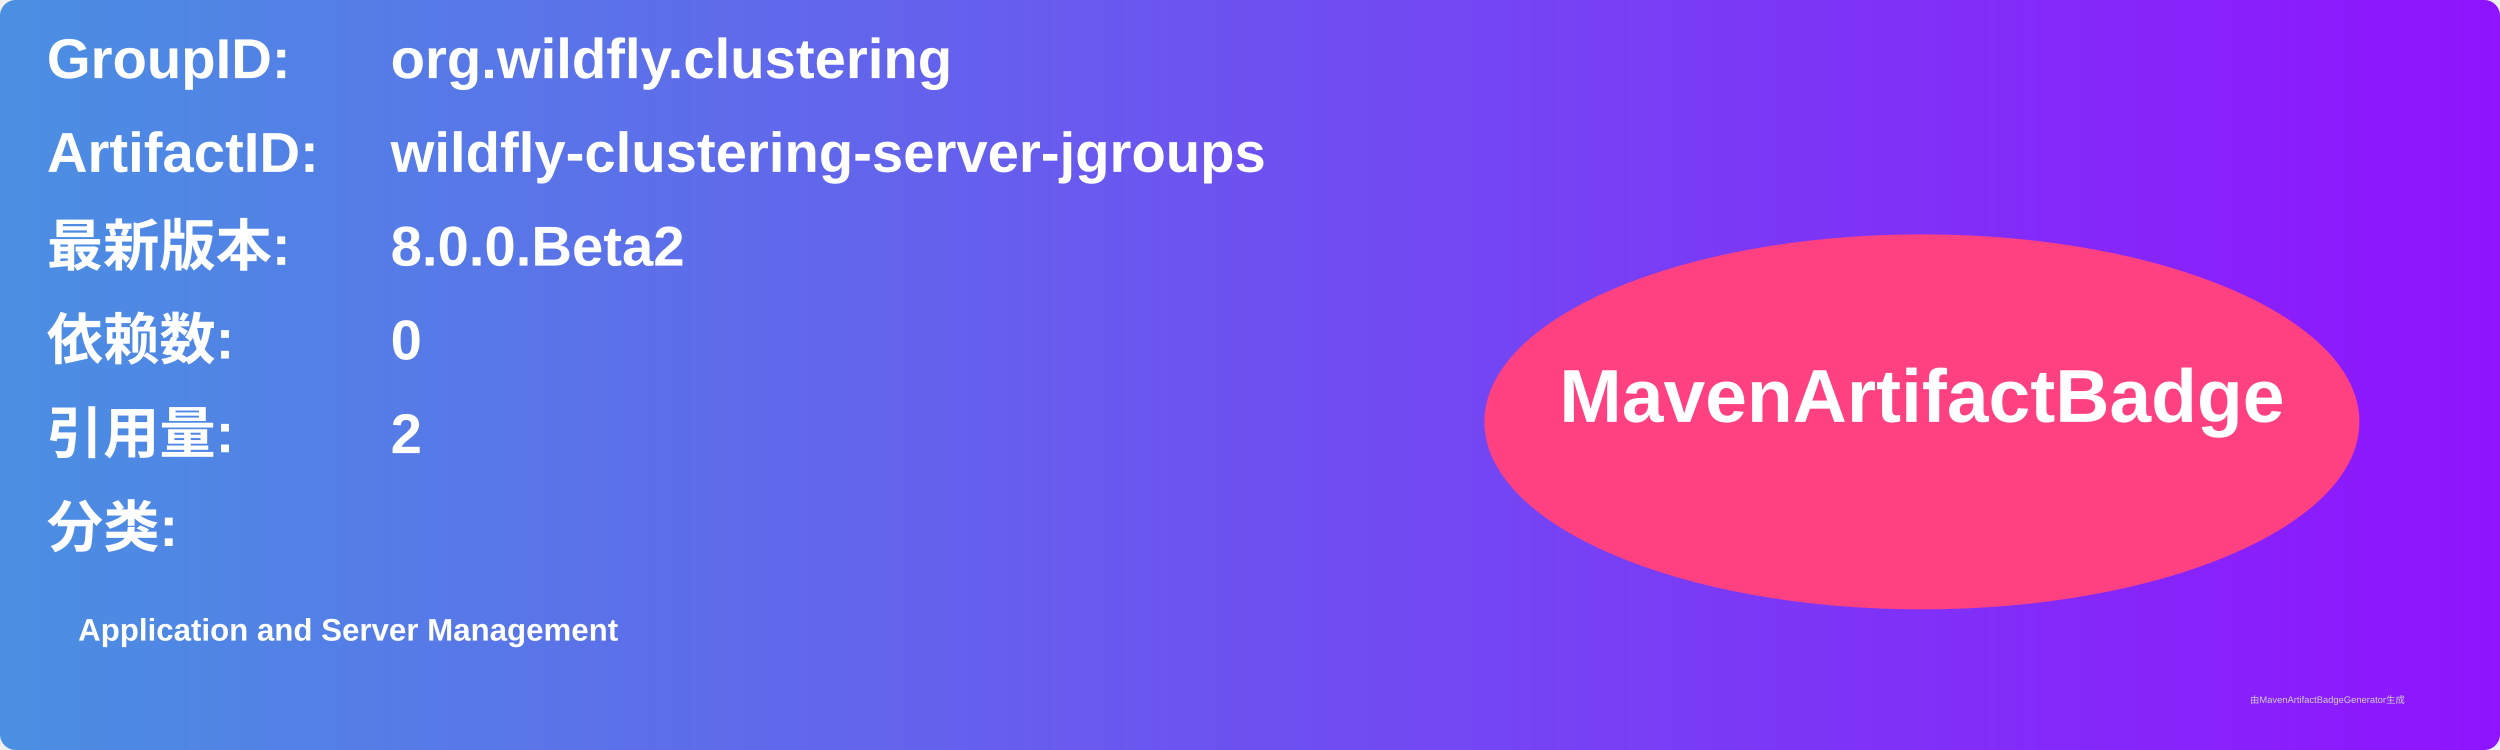
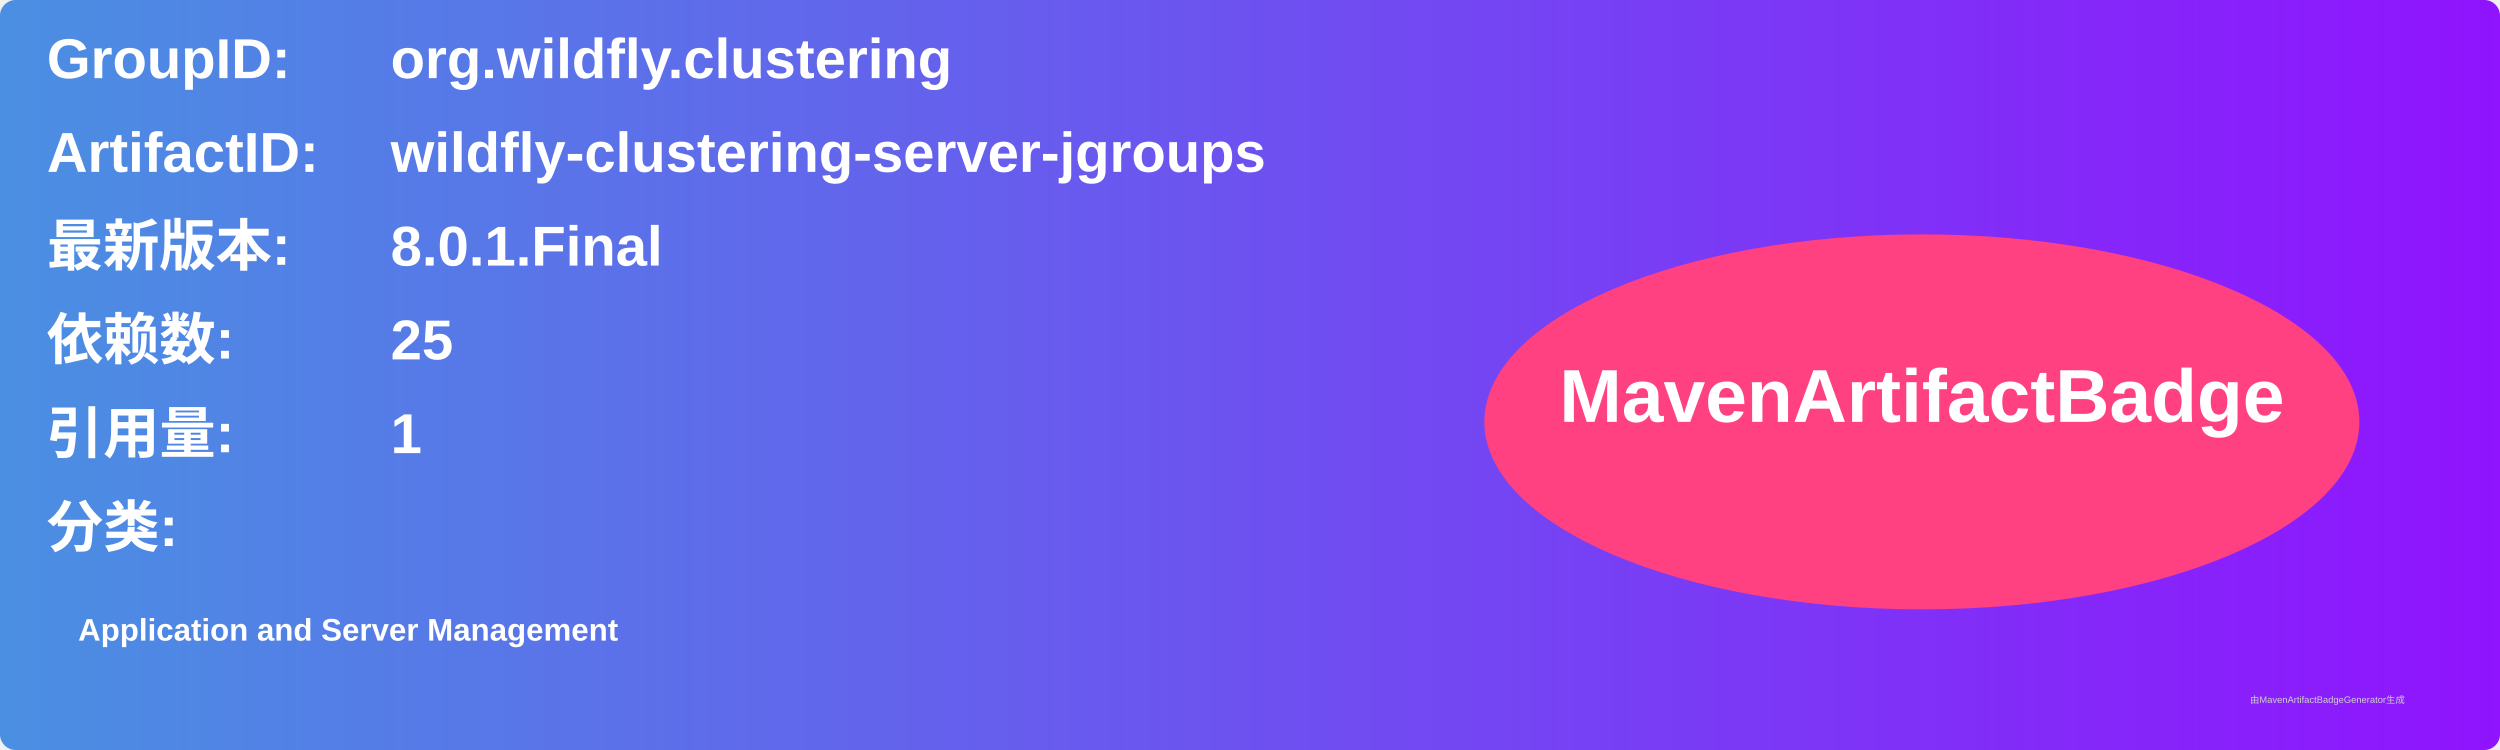
<svg xmlns="http://www.w3.org/2000/svg" width="800" height="240" viewBox="0 0 800 240">
  <linearGradient id="grad" x1="0%" y1="0%" x2="100%" y2="0%">
    <stop offset="0%" stop-color="#4a90e2" />
    <stop offset="100%" stop-color="#9013fe" />
  </linearGradient>
  <rect width="100%" height="100%" rx="5" ry="5" fill="url(#grad)" />
  <g transform="translate(15, 15)">
    <text x="0" y="10" font-family="Arial" font-size="18" fill="white" font-weight="bold" width="260">GroupID:</text>
    <text x="110" y="10" font-family="Arial" font-size="18" fill="white" font-weight="bold" width="460">org.wildfly.clustering</text>
    <text x="0" y="40" font-family="Arial" font-size="18" fill="white" font-weight="bold" width="260">ArtifactID:</text>
    <text x="110" y="40" font-family="Arial" font-size="18" fill="white" font-weight="bold" width="460">wildfly-clustering-server-jgroups</text>
    <text x="0" y="70" font-family="Arial" font-size="18" fill="white" font-weight="bold">最新版本:</text>
    <text x="110" y="70" font-family="Arial" font-size="18" fill="white" font-weight="bold">
-       <tspan font-weight="bold">8.0.0.Beta2</tspan>
+       <tspan font-weight="bold">8.0.1.Final</tspan>
    </text>
    <text x="0" y="100" font-family="Arial" font-size="18" fill="white" font-weight="bold">依赖数: </text>
    <text x="110" y="100" font-family="Arial" font-size="18" fill="white">
-       <tspan font-weight="bold">0</tspan>
+       <tspan font-weight="bold">25</tspan>
    </text>
    <text x="0" y="130" font-family="Arial" font-size="18" fill="white" font-weight="bold">引用量: </text>
    <text x="110" y="130" font-family="Arial" font-size="18" fill="white">
-       <tspan font-weight="bold">2</tspan>
+       <tspan font-weight="bold">1</tspan>
    </text>
    <text x="0" y="160" font-family="Arial" font-size="18" fill="white" font-weight="bold">分类:</text>
    <text x="10" y="190" font-family="Arial" font-size="10" fill="white">
      <tspan font-weight="bold">Application and Server Management</tspan>
    </text>
    <ellipse cx="600" cy="120" rx="140" ry="60" fill="#ff4081" />
    <text x="600" y="120" text-anchor="middle" font-family="Arial" font-size="24" fill="white" font-weight="bold">MavenArtifactBadge</text>
  </g>
  <text x="720" y="225" font-family="Arial" font-size="3" fill="#d0d0d0">由MavenArtifactBadgeGenerator生成</text>
</svg>
